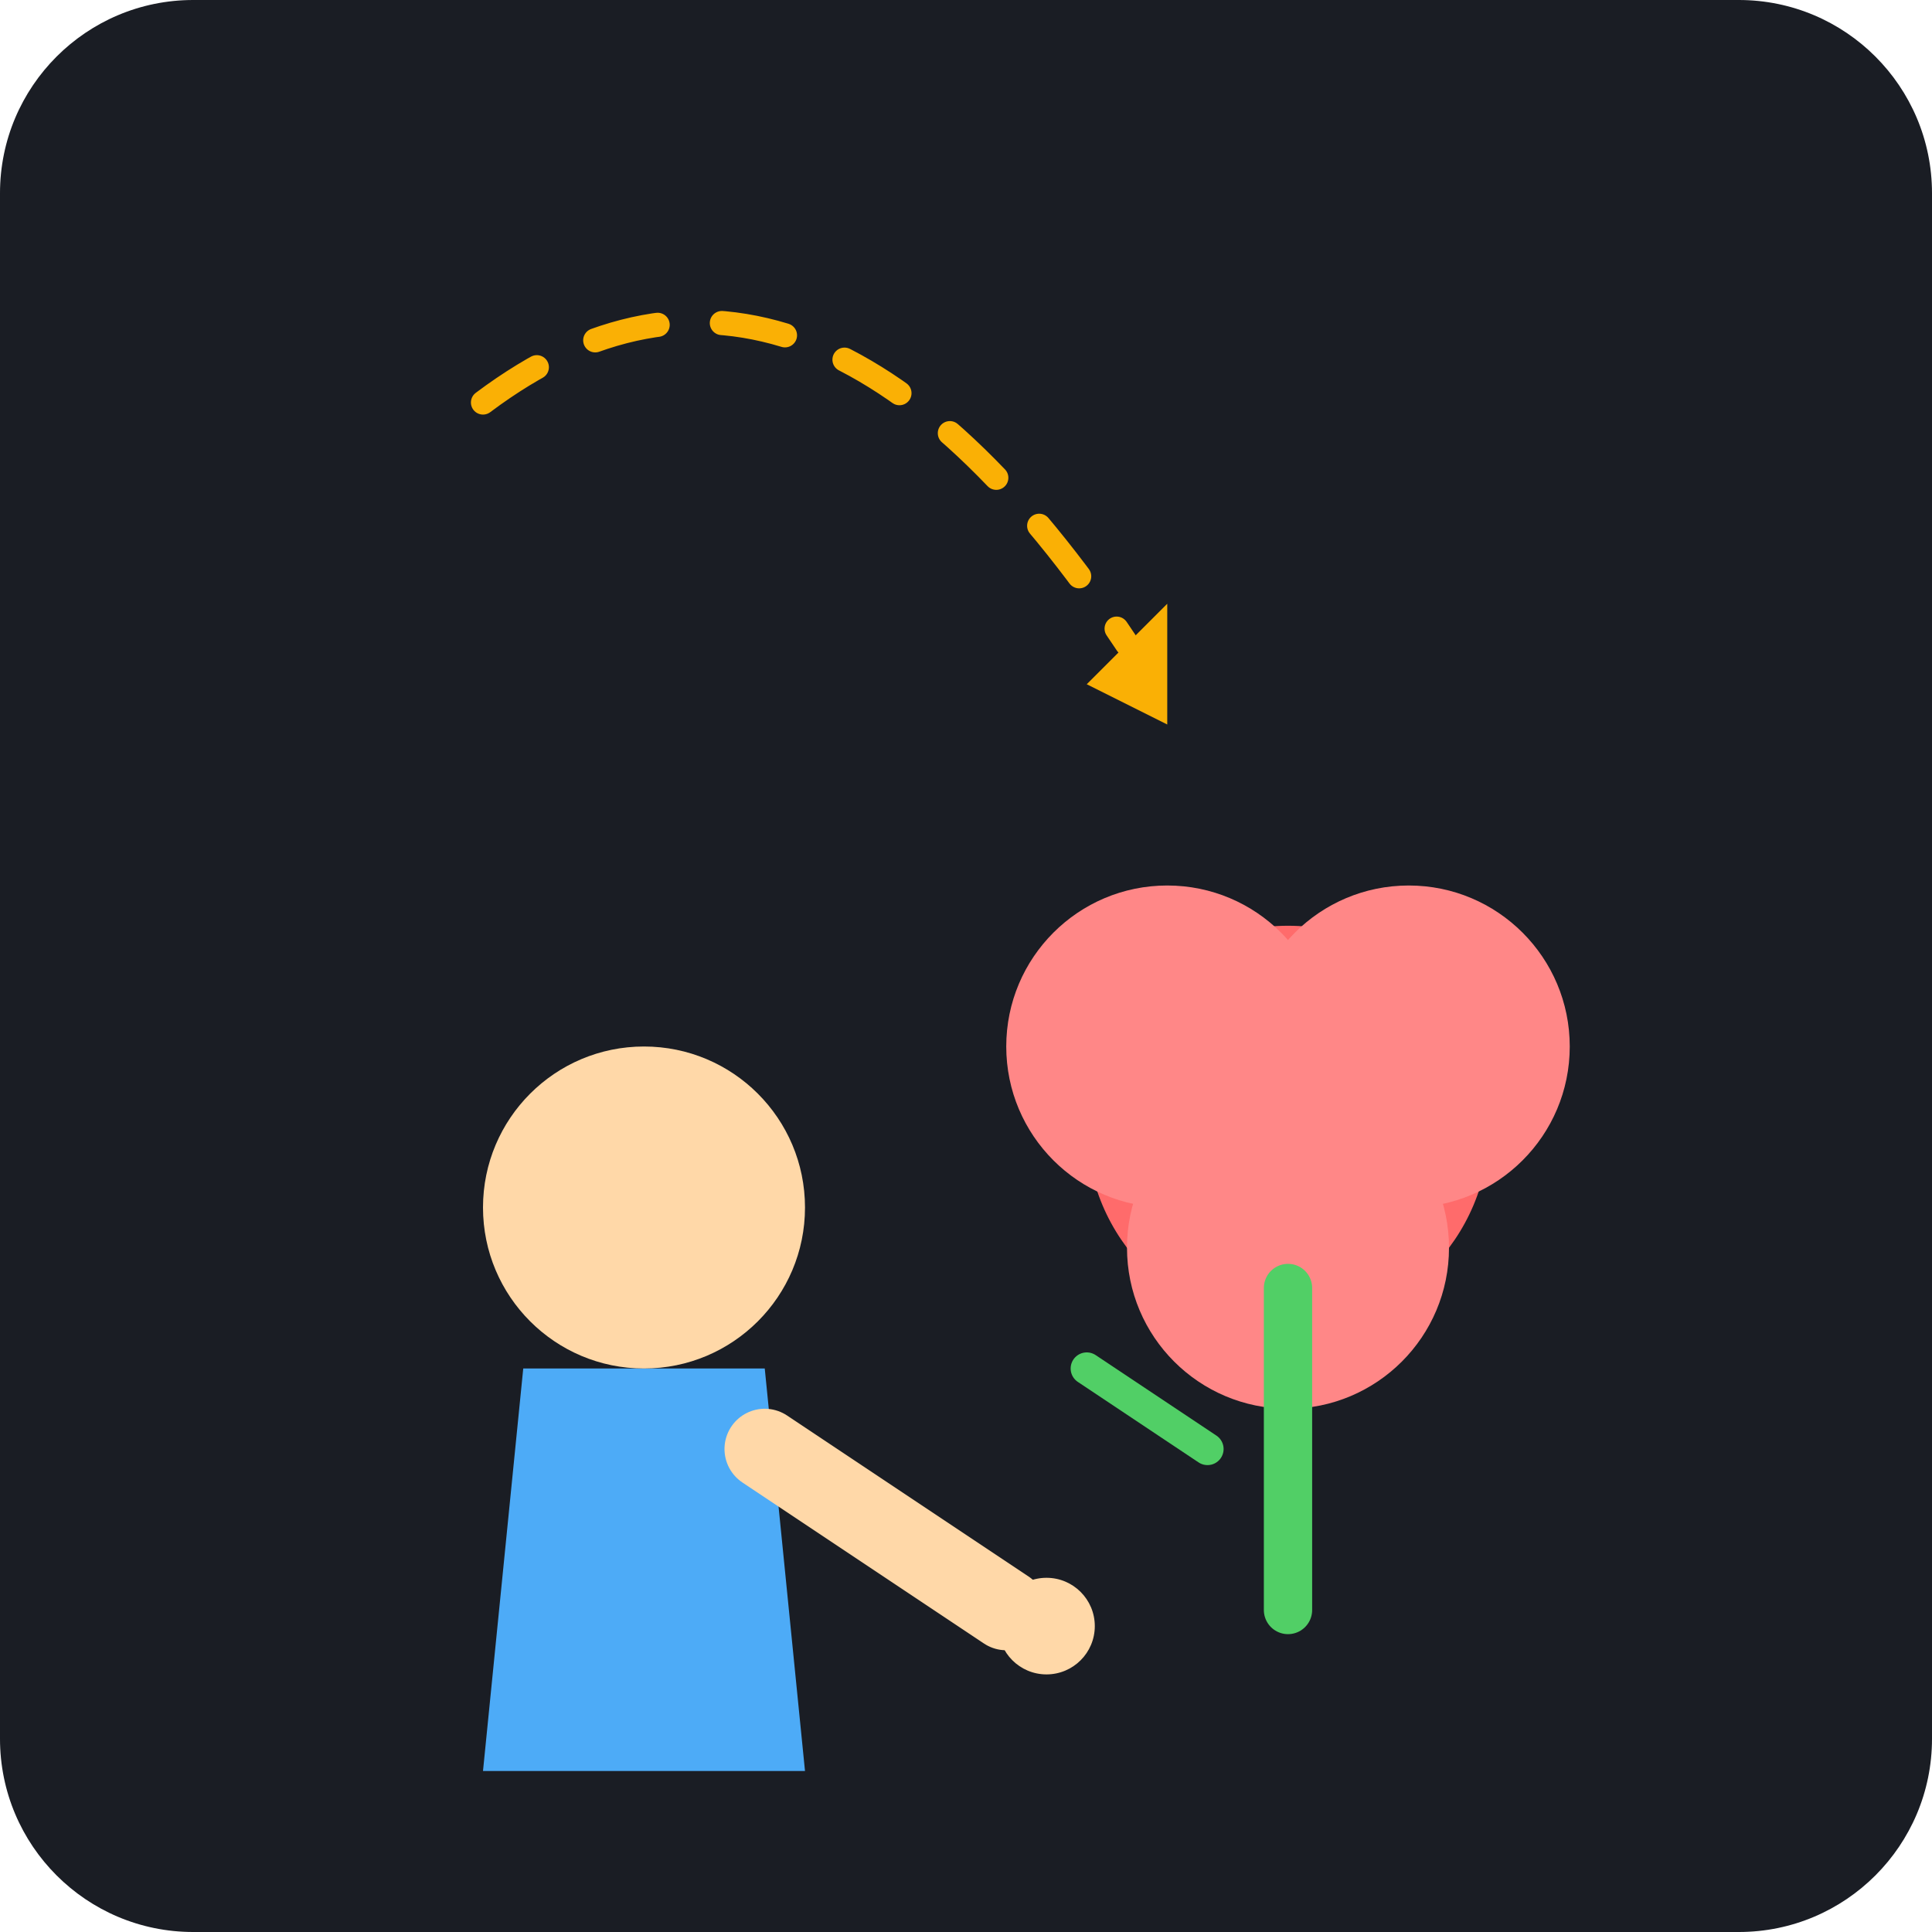
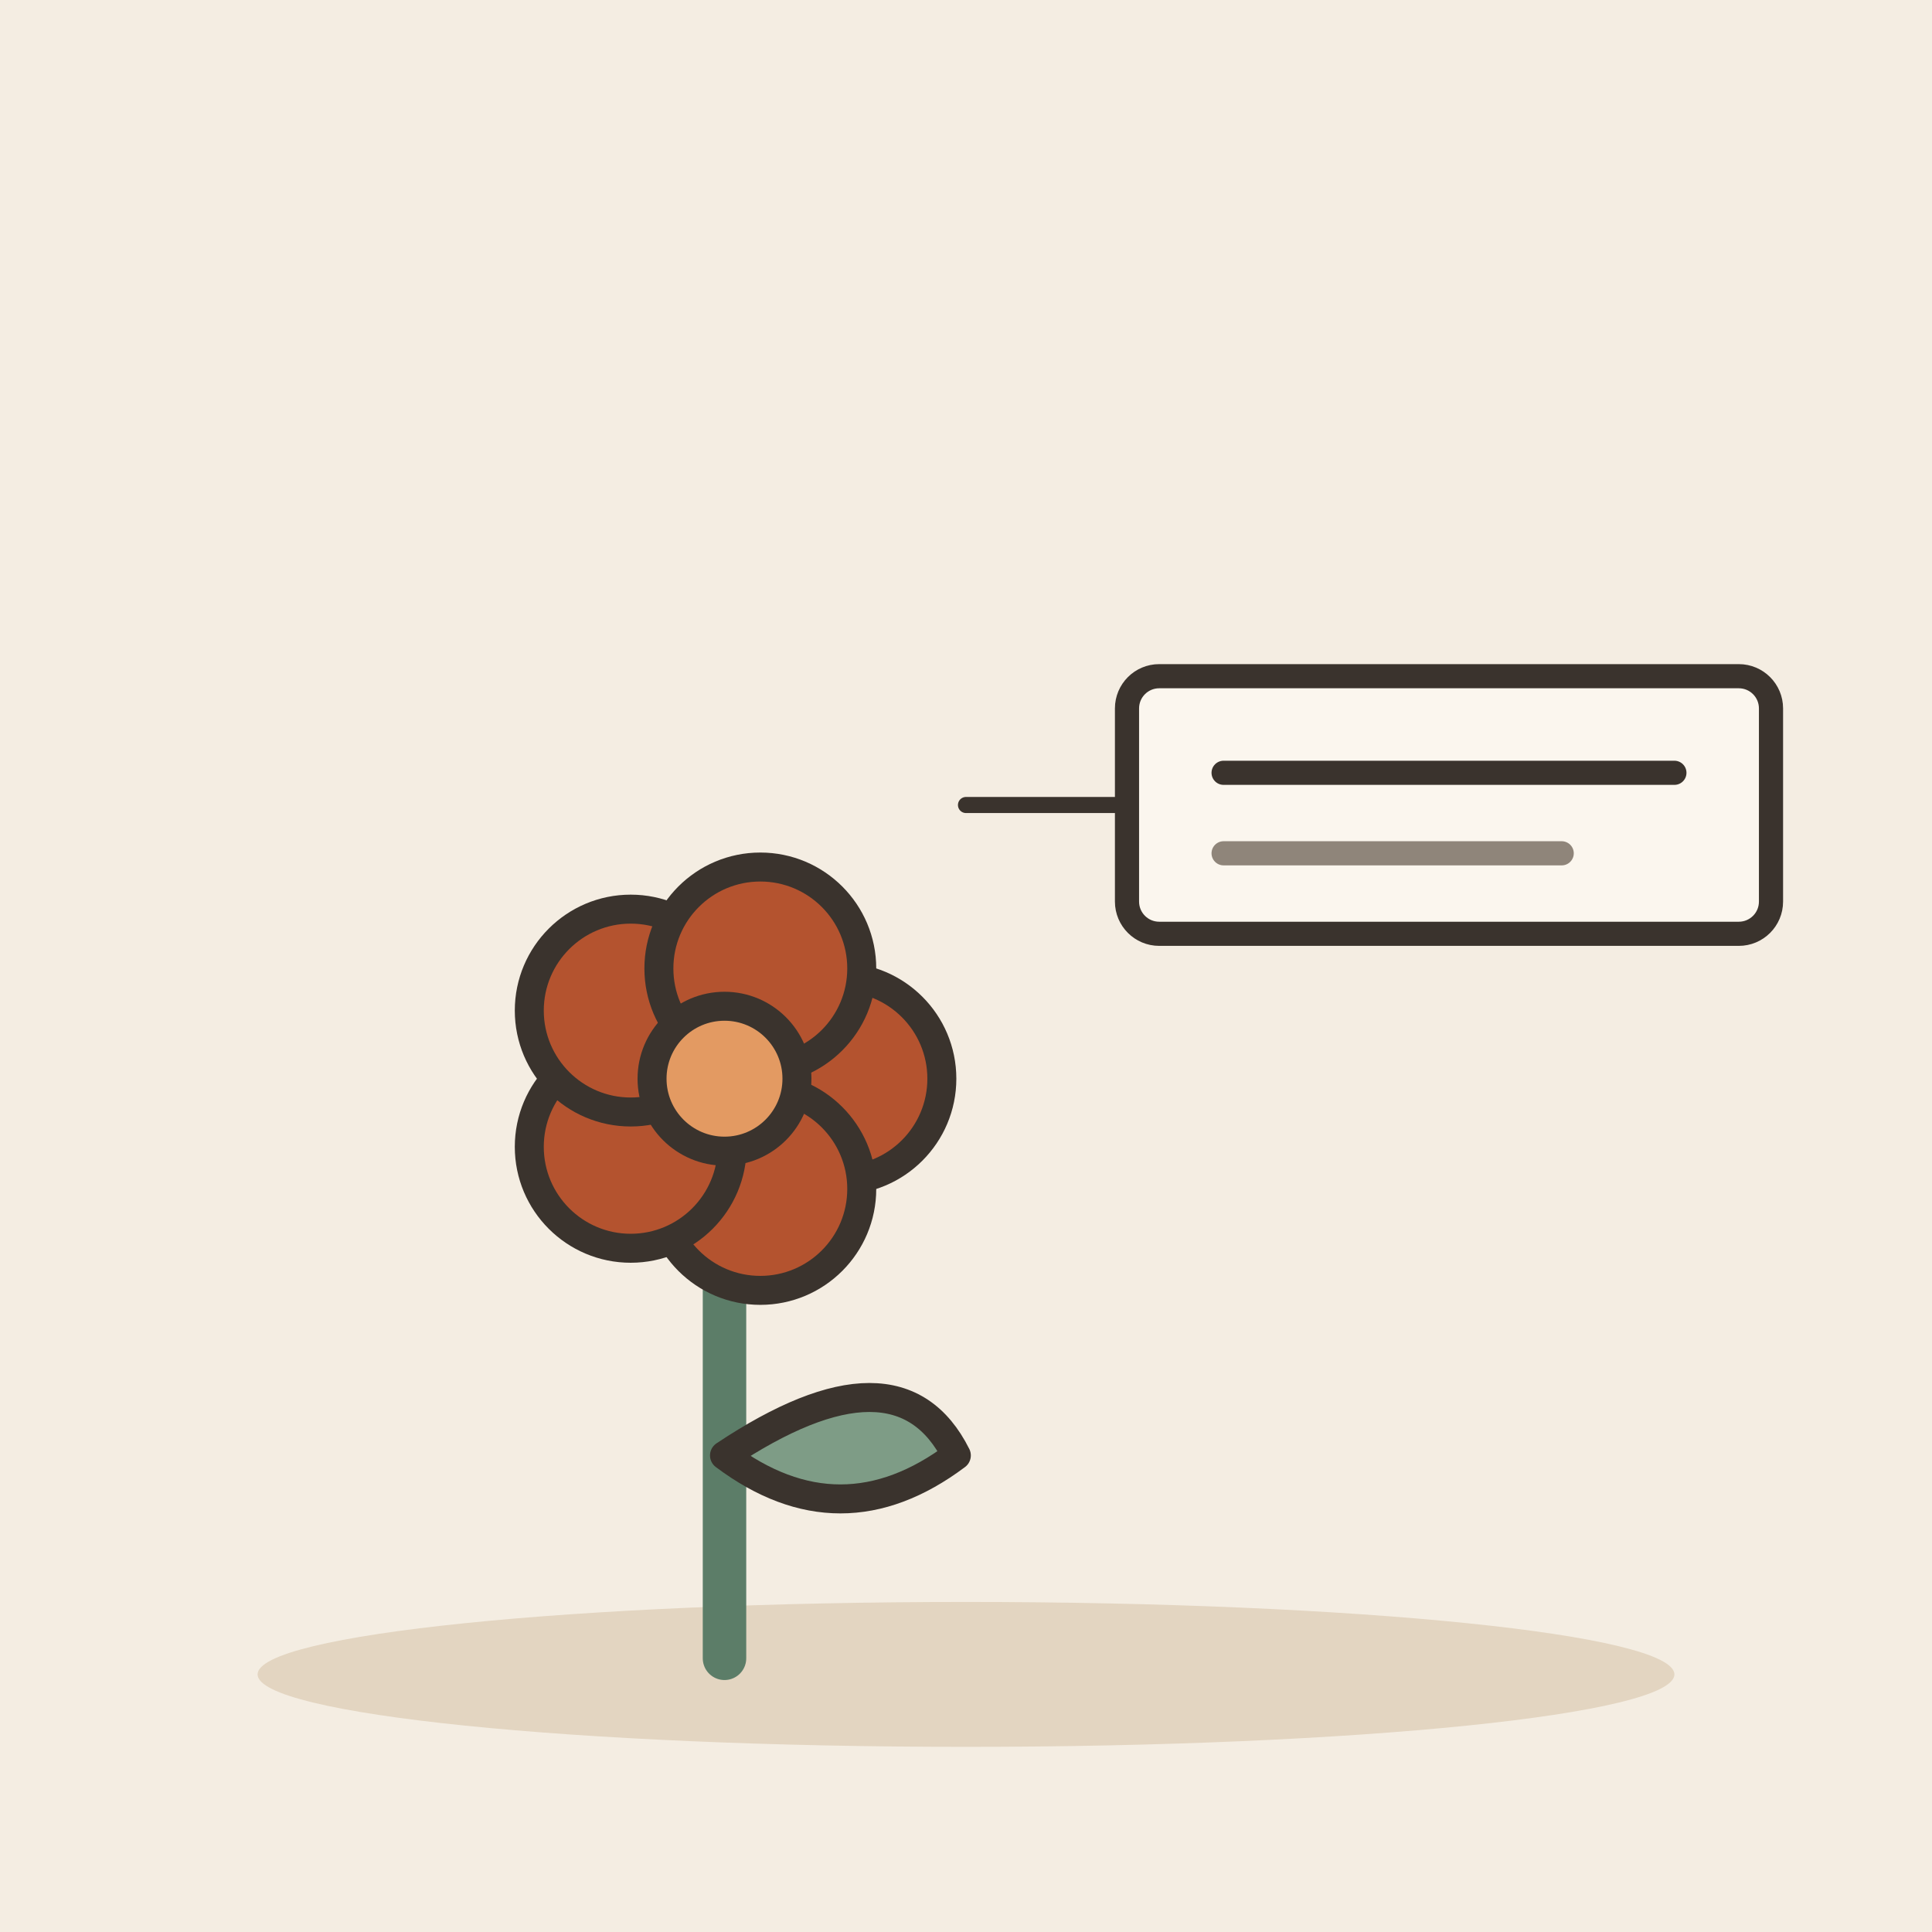
- <svg xmlns="http://www.w3.org/2000/svg" viewBox="0 0 240 240">
-   <rect width="240" height="240" rx="24" fill="#1A1D24" />
-   <g transform="translate(160, 140)">
-     <circle cx="0" cy="0" r="25" fill="#FF6B6B" />
-     <circle cx="-15" cy="-10" r="20" fill="#FF8787" />
-     <circle cx="15" cy="-10" r="20" fill="#FF8787" />
-     <circle cx="0" cy="15" r="20" fill="#FF8787" />
-     <path d="M0 20 L0 60" stroke="#51CF66" stroke-width="6" stroke-linecap="round" />
-     <path d="M-10 40 L-25 30" stroke="#51CF66" stroke-width="4" stroke-linecap="round" />
+ <svg xmlns="http://www.w3.org/2000/svg" viewBox="0 0 240 240" data-style="editorial">
+   <rect width="240" height="240" fill="#F4EDE2" />
+   <ellipse cx="120" cy="208" rx="88" ry="9" fill="#E3D5C1" />
+   <g transform="translate(90 206) scale(1.8 1.8)">
+     <path d="M0 0L0 -36" stroke="#5C7D68" stroke-width="3" stroke-linecap="round" fill="none" />
+     <path d="M0 -14Q12 -22 16 -14Q8 -8 0 -14Z" fill="#7E9C86" stroke="#3A332D" stroke-width="2" stroke-linecap="round" stroke-linejoin="round" />
+     <circle cx="8" cy="-40" r="7" fill="#B4532F" stroke="#3A332D" stroke-linecap="round" stroke-linejoin="round" stroke-width="2" />
+     <circle cx="2.472" cy="-32.392" r="7" fill="#B4532F" stroke="#3A332D" stroke-linecap="round" stroke-linejoin="round" stroke-width="2" />
+     <circle cx="-6.472" cy="-35.298" r="7" fill="#B4532F" stroke="#3A332D" stroke-linecap="round" stroke-linejoin="round" stroke-width="2" />
+     <circle cx="-6.472" cy="-44.702" r="7" fill="#B4532F" stroke="#3A332D" stroke-linecap="round" stroke-linejoin="round" stroke-width="2" />
+     <circle cx="2.472" cy="-47.608" r="7" fill="#B4532F" stroke="#3A332D" stroke-linecap="round" stroke-linejoin="round" stroke-width="2" />
+     <circle cx="0" cy="-40" r="5" fill="#E39A62" stroke="#3A332D" stroke-linecap="round" stroke-linejoin="round" stroke-width="2" />
  </g>
-   <g transform="translate(80, 140)">
-     <path d="M-20 80 L20 80 L15 30 L-15 30 Z" fill="#4DABF7" />
-     <circle cx="0" cy="10" r="20" fill="#FFD8A8" />
-     <path d="M15 40 L45 60" stroke="#FFD8A8" stroke-width="10" stroke-linecap="round" />
-     <circle cx="50" cy="62" r="6" fill="#FFD8A8" />
+   <g transform="translate(180 100)">
+     <rect x="-40" y="-16" width="80" height="32" rx="4" fill="#FBF6EE" stroke="#3A332D" stroke-width="3" stroke-linecap="round" stroke-linejoin="round" />
+     <path d="M-28 -4L28 -4" stroke="#3A332D" stroke-width="3" stroke-linecap="round" fill="none" />
+     <path d="M-28 6L14 6" stroke="#8F857A" stroke-width="3" stroke-linecap="round" fill="none" />
+     <path d="M-40 0L-60 0" stroke="#3A332D" stroke-width="2" stroke-linecap="round" fill="none" />
  </g>
-   <path d="M60 50 Q 100 20 140 80" fill="none" stroke="#FAB005" stroke-width="3" stroke-dasharray="8 8" stroke-linecap="round" />
-   <path d="M145 75 L135 85 L145 90 Z" fill="#FAB005" />
</svg>
